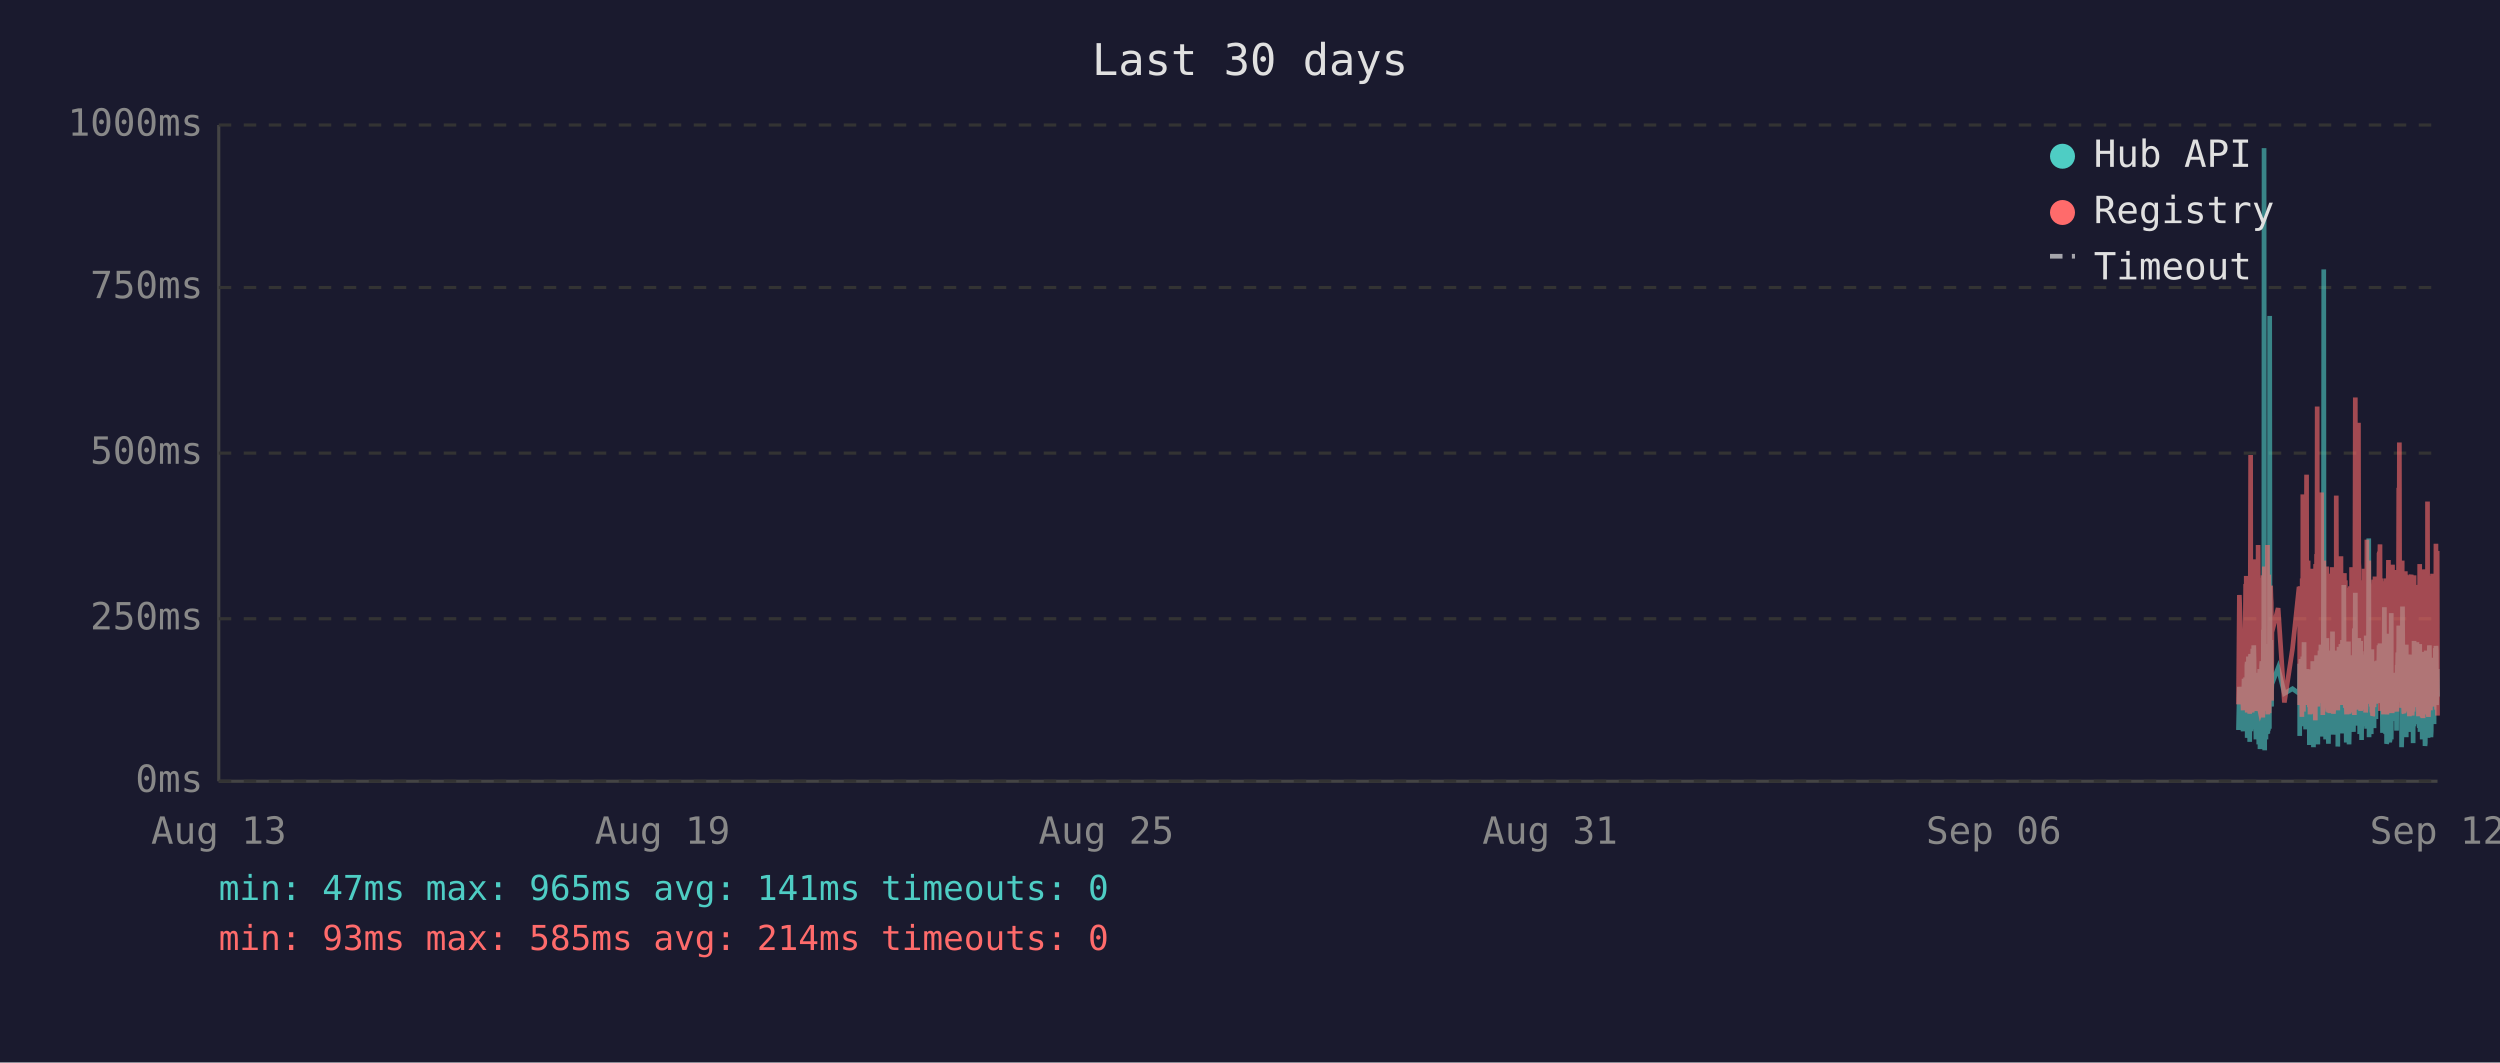
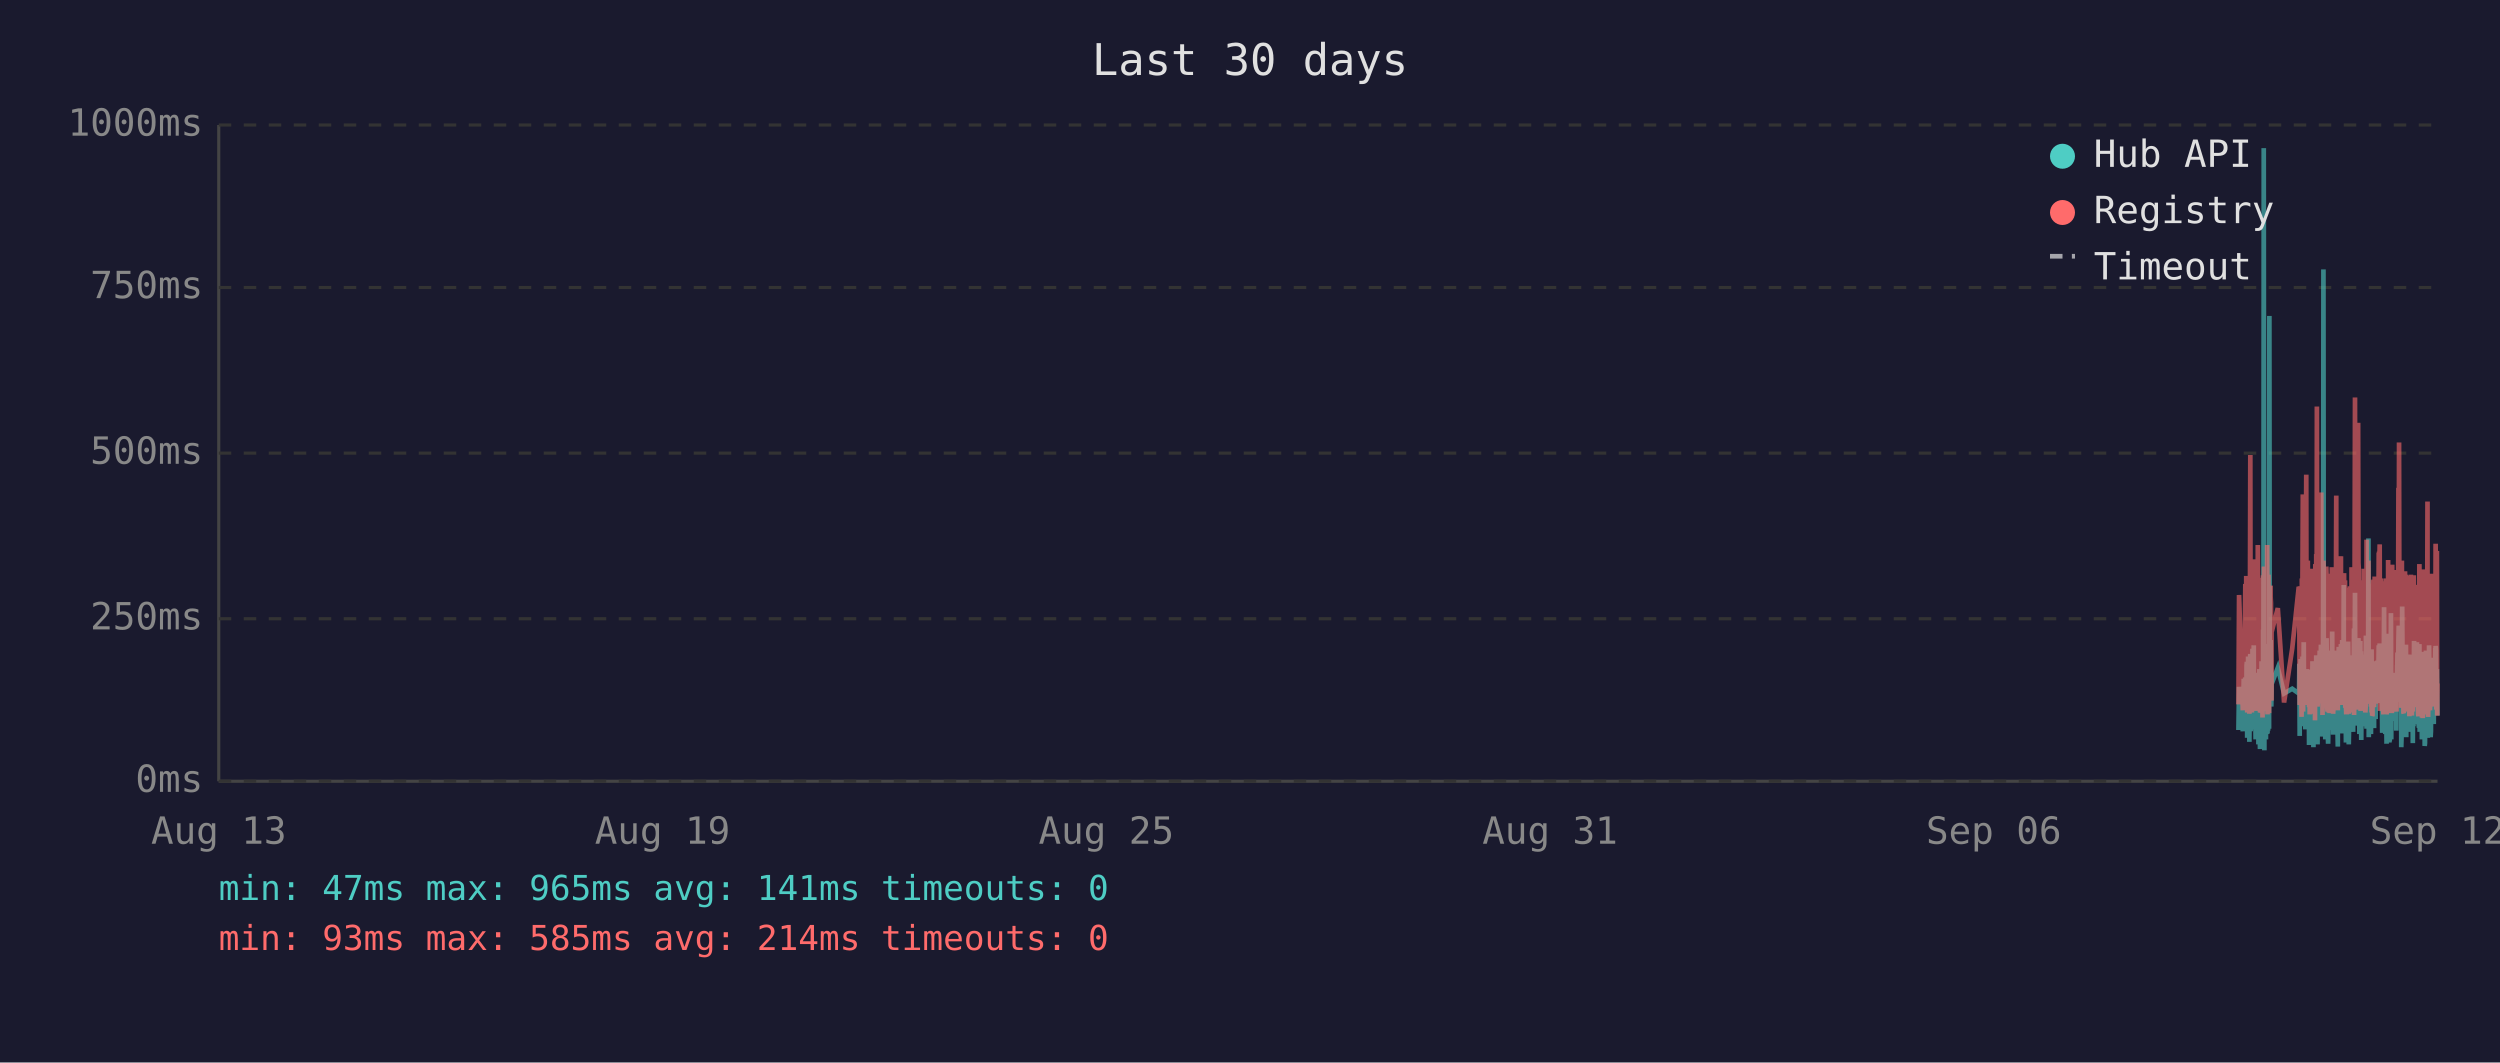
<svg xmlns="http://www.w3.org/2000/svg" viewBox="0 0 800 340" font-family="monospace" font-size="12">
  <rect width="800" height="340" fill="#1a1a2e" />
  <text x="400" y="24" fill="#e0e0e0" font-size="14" text-anchor="middle">Last 30 days</text>
  <line x1="70" y1="40" x2="70" y2="250" stroke="#444" stroke-width="1" />
  <line x1="70" y1="250" x2="780" y2="250" stroke="#444" stroke-width="1" />
  <line x1="70" y1="250" x2="780" y2="250" stroke="#333" stroke-width="1" stroke-dasharray="4" />
  <text x="65" y="250" fill="#888" text-anchor="end" dominant-baseline="middle">0ms</text>
  <line x1="70" y1="198" x2="780" y2="198" stroke="#333" stroke-width="1" stroke-dasharray="4" />
  <text x="65" y="198" fill="#888" text-anchor="end" dominant-baseline="middle">250ms</text>
  <line x1="70" y1="145" x2="780" y2="145" stroke="#333" stroke-width="1" stroke-dasharray="4" />
  <text x="65" y="145" fill="#888" text-anchor="end" dominant-baseline="middle">500ms</text>
  <line x1="70" y1="92" x2="780" y2="92" stroke="#333" stroke-width="1" stroke-dasharray="4" />
  <text x="65" y="92" fill="#888" text-anchor="end" dominant-baseline="middle">750ms</text>
  <line x1="70" y1="40" x2="780" y2="40" stroke="#333" stroke-width="1" stroke-dasharray="4" />
  <text x="65" y="40" fill="#888" text-anchor="end" dominant-baseline="middle">1000ms</text>
  <text x="70" y="270" fill="#888" text-anchor="middle">Aug 13</text>
  <text x="212" y="270" fill="#888" text-anchor="middle">Aug 19</text>
  <text x="354" y="270" fill="#888" text-anchor="middle">Aug 25</text>
  <text x="496" y="270" fill="#888" text-anchor="middle">Aug 31</text>
  <text x="638" y="270" fill="#888" text-anchor="middle">Sep 06</text>
  <text x="780" y="270" fill="#888" text-anchor="middle">Sep 12</text>
-   <polyline points="716.3,233.6 716.6,219.8 717.8,234.0 718.1,217.2 718.2,223.3 718.6,216.8 718.7,222.3 718.8,224.2 718.8,225.0 718.9,233.6 719.0,213.0 719.1,211.8 719.1,236.1 719.2,235.1 719.3,223.8 719.3,221.2 719.4,222.3 719.5,210.1 719.6,223.3 719.7,234.7 719.8,220.6 719.8,218.9 719.9,237.4 720.0,223.1 720.1,210.9 720.2,209.3 720.3,234.0 720.3,217.0 720.4,214.3 720.5,230.9 720.6,233.4 720.7,220.6 720.7,221.2 720.8,220.6 720.8,215.8 720.9,207.6 721.0,216.6 721.1,213.9 721.2,218.9 721.2,206.5 721.3,211.4 721.4,228.4 721.5,226.1 721.6,220.2 721.7,221.2 721.7,221.9 721.8,228.8 721.9,236.6 722.0,221.9 722.1,215.3 722.2,231.1 722.2,221.9 722.3,221.2 722.4,218.7 722.5,234.7 722.6,221.2 722.7,218.1 722.7,223.1 722.8,238.2 722.9,220.8 723.0,224.8 723.1,214.1 723.2,232.6 723.2,239.7 723.3,237.6 723.4,232.6 723.5,219.1 723.6,219.8 723.7,217.2 723.7,213.2 723.8,211.6 723.9,220.2 724.0,216.6 724.1,222.5 724.1,234.7 724.2,229.4 724.2,225.6 724.3,201.5 724.4,223.8 724.5,47.4 724.6,196.0 724.7,240.1 724.7,231.1 724.8,221.0 724.9,225.0 725.0,217.9 725.1,212.8 725.1,236.6 725.2,222.7 725.3,222.9 725.4,221.0 725.5,234.9 725.6,209.0 725.7,234.7 725.7,213.5 725.8,206.1 725.9,233.8 726.0,220.2 726.1,230.7 726.1,223.8 726.2,233.2 726.3,101.1 726.4,207.2 726.5,217.9 726.6,218.9 726.6,224.4 726.7,204.8 726.8,216.6 726.9,226.1 726.9,221.2 727.0,218.9 729.0,213.7 731.0,221.9 733.6,220.4 735.7,221.9 735.8,221.0 735.9,212.4 735.9,235.5 736.0,214.1 736.1,215.3 736.2,214.3 736.3,210.9 736.4,219.5 736.4,221.0 736.5,222.9 736.6,232.4 736.7,217.4 736.8,231.1 736.9,210.1 736.9,216.0 737.0,232.2 737.1,226.1 737.2,216.2 737.3,205.5 737.4,230.3 737.4,217.4 737.5,224.4 737.6,232.2 737.7,215.8 737.8,233.4 737.9,214.5 738.0,219.3 738.1,221.9 738.2,227.3 738.3,214.1 738.3,222.9 738.4,215.6 738.5,218.3 738.6,220.0 738.7,215.1 738.8,230.1 738.8,214.3 738.9,215.8 739.0,238.4 739.1,223.8 739.2,238.0 739.3,222.1 739.3,222.1 739.4,230.5 739.5,220.2 739.6,216.8 739.7,225.6 739.8,236.1 739.8,221.9 739.9,216.8 740.0,220.6 740.1,211.6 740.2,216.6 740.3,233.8 740.3,239.1 740.4,234.9 740.5,227.3 740.6,229.4 740.7,211.6 740.8,215.1 740.8,215.8 740.9,236.1 740.9,235.3 741.0,221.7 741.1,216.8 741.2,233.8 741.3,209.7 741.3,223.8 741.4,222.7 741.5,216.6 741.6,229.4 741.7,238.2 741.7,229.6 741.8,220.4 741.9,214.5 742.0,220.4 742.1,229.8 742.2,221.2 742.2,219.3 742.3,217.4 742.4,208.2 742.5,218.5 742.6,208.2 742.7,218.9 742.7,206.3 742.8,235.7 742.9,212.2 743.0,213.9 743.1,219.8 743.2,218.7 743.2,233.0 743.3,219.3 743.4,226.1 743.5,197.1 743.6,86.2 743.7,216.0 743.7,233.8 743.8,208.2 743.9,213.0 744.0,210.3 744.1,223.3 744.2,236.6 744.2,217.9 744.3,205.9 744.4,216.4 744.5,216.4 744.6,204.2 744.7,216.4 744.7,219.8 744.8,213.7 744.8,231.7 744.9,223.1 745.0,234.9 745.1,238.0 745.2,228.2 745.2,231.5 745.3,222.1 745.4,222.1 745.5,233.6 745.6,219.5 745.6,208.2 745.7,225.8 745.8,212.8 745.9,221.0 746.0,233.2 746.1,224.4 746.1,231.5 746.2,216.0 746.3,218.9 746.4,202.1 746.5,224.6 746.6,217.7 746.6,235.1 746.7,222.9 746.8,226.1 746.9,221.4 747.0,219.8 747.1,211.4 747.1,212.2 747.2,220.8 747.3,208.2 747.4,221.4 747.5,222.5 747.6,214.9 747.6,220.2 747.7,209.0 747.8,219.5 747.9,220.2 748.0,215.3 748.1,218.7 748.1,233.4 748.1,238.9 748.2,210.9 748.3,223.5 748.4,213.2 748.5,207.0 748.6,219.5 748.6,216.4 748.7,223.3 748.8,224.2 748.9,215.3 749.0,210.9 749.1,221.0 749.1,206.1 749.2,233.0 749.3,220.4 749.4,210.7 749.5,220.2 749.5,234.7 749.6,204.8 749.7,219.1 749.8,228.6 749.9,214.3 750.0,222.3 750.0,187.2 750.1,208.6 750.2,221.2 750.3,207.4 750.4,220.6 750.5,221.4 750.5,228.4 750.6,223.5 750.7,226.5 750.8,237.6 750.8,221.4 750.9,234.2 751.0,220.8 751.0,214.9 751.1,234.5 751.2,217.0 751.3,227.1 751.4,221.7 751.5,205.3 751.5,215.6 751.6,226.5 751.7,238.2 751.8,232.6 751.9,223.3 752.0,216.8 752.0,234.0 752.1,225.4 752.2,218.1 752.3,209.9 752.4,218.3 752.5,225.6 752.5,209.7 752.6,211.6 752.7,224.0 752.8,219.1 752.8,221.4 752.9,223.8 752.9,233.4 753.0,226.7 753.1,234.2 753.2,222.9 753.3,213.0 753.4,201.1 753.4,229.2 753.5,220.8 753.6,215.8 753.7,189.7 753.8,223.5 753.9,208.8 753.9,223.3 754.0,217.7 754.1,207.8 754.2,218.1 754.3,213.9 754.4,212.0 754.4,218.9 754.5,218.3 754.6,232.2 754.7,206.3 754.8,204.2 754.9,218.5 754.9,230.9 755.0,218.3 755.1,234.9 755.2,229.8 755.3,215.3 755.4,205.1 755.4,232.6 755.5,231.1 755.6,208.4 755.7,236.8 755.8,218.9 755.9,228.6 755.9,228.4 756.0,209.5 756.1,217.0 756.2,232.4 756.3,230.1 756.3,212.8 756.4,223.8 756.5,221.4 756.6,232.2 756.7,218.1 756.8,222.5 756.8,229.4 756.9,221.2 757.0,230.3 757.1,224.2 757.2,203.4 757.3,208.2 757.3,233.2 757.4,222.9 757.5,228.2 757.6,216.6 757.7,219.3 757.8,221.0 757.8,214.5 757.9,211.8 758.0,172.3 758.1,235.9 758.2,230.9 758.3,211.6 758.3,209.5 758.4,217.2 758.5,218.7 758.6,220.0 758.7,215.3 758.8,234.9 758.8,227.3 758.9,213.9 759.0,207.8 759.1,230.1 759.2,225.4 759.3,233.0 759.3,215.1 759.4,225.0 759.5,219.3 759.6,220.8 759.6,220.6 759.7,225.0 759.7,233.0 759.8,211.6 759.9,222.9 760.0,220.0 760.1,225.0 760.2,213.7 760.2,213.7 760.3,230.1 760.4,213.5 760.5,224.2 760.6,214.9 760.7,224.2 760.8,211.4 760.8,218.7 760.9,212.8 761.0,215.1 761.1,225.0 761.2,213.7 761.3,206.5 761.3,213.9 761.4,217.7 761.5,219.1 761.6,205.9 761.7,224.0 761.8,212.4 761.8,216.4 761.9,219.8 762.0,220.6 762.1,215.3 762.2,222.5 762.2,224.6 762.3,223.1 762.4,234.5 762.5,230.9 762.6,229.6 762.7,224.6 762.7,225.2 762.8,216.6 762.9,218.3 763.0,194.3 763.1,231.1 763.2,223.3 763.2,207.4 763.3,216.2 763.4,234.9 763.5,231.7 763.6,212.8 763.7,226.5 763.7,238.0 763.8,237.6 763.9,221.4 764.0,219.5 764.1,220.4 764.2,217.2 764.2,217.9 764.3,202.8 764.4,216.6 764.5,224.4 764.6,215.6 764.7,215.1 764.7,237.6 764.7,219.8 764.8,237.2 764.9,233.2 765.0,222.9 765.1,224.2 765.2,196.2 765.2,236.6 765.3,217.9 765.4,218.9 765.5,223.3 765.6,218.5 765.6,224.4 765.7,217.2 765.8,217.7 765.9,216.4 766.0,228.2 766.1,217.0 766.1,216.4 766.2,217.0 766.3,224.8 766.4,230.7 766.5,222.5 766.6,218.5 766.6,221.2 766.7,215.3 766.8,217.4 766.9,233.8 767.0,217.4 767.1,224.6 767.1,212.8 767.2,214.9 767.3,208.8 767.4,214.1 767.5,215.3 767.6,204.8 767.6,200.2 767.7,223.3 767.8,211.4 767.9,209.3 768.0,205.1 768.1,215.1 768.1,223.5 768.2,224.2 768.3,209.9 768.4,216.8 768.5,214.9 768.5,239.1 768.6,235.5 768.6,216.4 768.7,214.7 768.8,194.1 768.9,210.9 769.0,216.2 769.1,232.8 769.1,233.0 769.2,221.9 769.3,235.5 769.4,220.6 769.5,222.3 769.6,226.1 769.6,232.8 769.7,211.4 769.8,232.6 769.9,235.3 770.0,206.3 770.0,235.9 770.1,220.4 770.2,217.2 770.3,221.4 770.4,213.7 770.5,217.0 770.5,218.3 770.6,214.9 770.7,231.5 770.8,212.2 770.9,215.1 771.0,217.4 771.0,234.2 771.1,231.7 771.2,210.3 771.3,209.5 771.4,220.2 771.5,219.8 771.5,219.3 771.6,224.4 771.7,224.0 771.8,215.3 771.9,224.4 771.9,233.8 772.0,220.2 772.0,228.6 772.1,216.0 772.2,237.8 772.3,215.6 772.4,232.4 772.5,220.2 772.5,205.1 772.6,231.3 772.7,220.2 772.8,209.3 772.9,216.6 773.0,215.6 773.0,231.7 773.1,228.4 773.2,227.3 773.3,217.2 773.4,221.0 773.4,205.5 773.5,216.2 773.6,223.3 773.7,223.8 773.8,226.9 773.9,229.6 773.9,223.5 774.0,231.3 774.1,232.2 774.2,232.2 774.3,206.1 774.4,234.2 774.4,219.8 774.5,221.4 774.6,209.7 774.7,222.5 774.8,218.1 774.9,223.5 774.9,220.2 775.0,215.8 775.1,236.6 775.2,234.0 775.3,212.8 775.4,235.3 775.4,208.6 775.5,216.2 775.6,230.9 775.7,211.8 775.8,226.1 775.9,216.8 775.9,222.9 776.0,238.7 776.1,237.8 776.2,221.7 776.3,233.8 776.4,208.2 776.4,221.4 776.5,221.4 776.6,217.0 776.7,218.9 776.7,210.7 776.8,215.3 776.8,218.7 776.9,232.6 777.0,236.1 777.1,221.9 777.2,230.3 777.3,212.8 777.3,233.2 777.4,206.5 777.5,216.6 777.6,218.3 777.7,234.5 777.8,230.9 777.8,216.4 777.9,235.9 778.0,234.0 778.1,214.9 778.2,210.5 778.3,212.6 778.3,230.5 778.4,210.9 778.5,229.0 778.6,227.5 778.7,225.0 778.8,216.4 778.8,226.7 778.9,231.7 779.0,215.8 779.1,212.8 779.2,219.3 779.3,215.8 779.3,207.4 779.4,219.8 779.5,206.7 779.6,208.0 779.7,225.6 779.8,220.4 779.8,214.9 779.9,214.1 780.0,222.9" fill="none" stroke="#4ecdc4" stroke-width="1.5" opacity="0.6" />
-   <polyline points="716.3,225.4 716.6,190.4 717.8,227.3 718.1,201.7 718.2,226.5 718.6,187.6 718.7,187.6 718.8,215.8 718.8,184.3 718.9,224.6 719.0,206.3 719.1,192.5 719.1,228.0 719.2,225.8 719.3,209.0 719.3,204.0 719.4,209.0 719.5,196.2 719.6,224.4 719.7,225.8 719.8,206.1 719.8,204.2 719.9,228.4 720.0,222.3 720.1,186.0 720.2,145.6 720.3,226.3 720.3,215.1 720.4,226.3 720.5,224.2 720.6,226.5 720.7,228.0 720.7,228.0 720.8,206.5 720.8,198.1 720.9,181.3 721.0,193.1 721.1,199.4 721.2,181.1 721.2,201.1 721.3,196.7 721.4,223.5 721.5,214.9 721.6,179.0 721.7,185.3 721.7,227.5 721.8,225.8 721.9,226.7 722.0,185.7 722.1,209.5 722.2,224.4 722.2,184.9 722.3,184.5 722.4,206.3 722.5,225.0 722.6,174.4 722.7,200.7 722.7,185.3 722.8,226.5 722.9,186.4 723.0,222.7 723.1,190.8 723.2,216.6 723.2,227.5 723.3,228.0 723.4,227.7 723.5,186.6 723.6,210.5 723.7,200.2 723.7,200.4 723.8,198.1 723.9,206.1 724.0,190.4 724.1,184.9 724.1,229.6 724.2,217.7 724.2,184.1 724.3,188.3 724.4,216.6 724.5,187.8 724.6,181.3 724.7,227.5 724.7,225.6 724.8,207.4 724.9,226.5 725.0,201.3 725.1,193.9 725.1,226.9 725.2,184.1 725.3,209.0 725.4,185.5 725.5,225.8 725.6,174.4 725.7,228.6 725.7,192.7 725.8,197.5 725.9,224.0 726.0,183.9 726.1,225.0 726.1,228.2 726.2,216.0 726.3,209.9 726.4,192.2 726.5,193.3 726.6,221.7 726.6,187.4 726.7,191.0 726.8,192.9 726.9,217.2 726.9,224.2 727.0,202.3 729.0,194.6 731.0,224.8 733.6,207.6 735.7,187.8 735.8,188.7 735.9,201.7 735.9,225.6 736.0,191.0 736.1,187.6 736.2,190.8 736.3,190.6 736.4,208.8 736.4,210.5 736.5,216.0 736.6,229.4 736.7,185.1 736.8,218.7 736.9,182.8 736.9,158.2 737.0,221.7 737.1,227.7 737.2,191.8 737.3,178.8 737.4,225.4 737.4,203.0 737.5,219.5 737.6,219.3 737.7,205.3 737.8,225.6 737.9,182.0 738.0,181.3 738.1,151.9 738.2,218.5 738.3,189.1 738.3,208.0 738.4,207.4 738.5,210.1 738.6,179.4 738.7,202.1 738.8,224.2 738.8,194.3 738.9,189.9 739.0,226.3 739.1,196.4 739.2,228.6 739.3,206.5 739.3,217.4 739.4,224.4 739.5,182.0 739.6,191.4 739.7,228.4 739.8,225.4 739.8,225.2 739.9,187.6 740.0,184.7 740.1,196.7 740.2,204.0 740.3,223.8 740.3,224.4 740.4,226.9 740.5,215.6 740.6,216.8 740.7,210.1 740.8,208.2 740.8,205.9 740.9,230.5 740.9,228.4 741.0,180.5 741.1,186.4 741.2,223.8 741.3,177.3 741.3,184.7 741.4,225.8 741.5,130.1 741.6,217.2 741.7,226.1 741.7,224.8 741.8,181.8 741.9,190.8 742.0,201.7 742.1,225.0 742.2,221.0 742.2,183.4 742.3,192.7 742.4,199.2 742.5,184.9 742.6,182.2 742.7,183.9 742.7,178.4 742.8,224.2 742.9,157.6 743.0,197.7 743.1,208.6 743.2,184.5 743.2,214.1 743.3,228.8 743.4,206.5 743.5,194.6 743.6,179.4 743.7,186.6 743.7,221.9 743.8,214.1 743.9,203.6 744.0,197.3 744.1,208.8 744.2,225.2 744.2,190.6 744.3,194.6 744.4,189.5 744.5,181.3 744.6,184.5 744.7,191.4 744.7,188.1 744.8,192.7 744.8,226.1 744.9,227.7 745.0,225.0 745.1,223.5 745.2,215.3 745.2,228.0 745.3,215.1 745.4,184.5 745.5,215.3 745.6,228.2 745.6,197.3 745.7,184.3 745.8,224.4 745.9,183.6 746.0,225.6 746.1,185.3 746.1,224.8 746.2,226.3 746.3,181.5 746.4,190.8 746.5,213.5 746.6,189.7 746.6,225.0 746.7,228.4 746.8,226.3 746.9,217.7 747.0,203.4 747.1,199.6 747.1,194.8 747.2,185.3 747.3,199.4 747.4,188.9 747.5,215.1 747.6,190.6 747.6,158.6 747.7,192.7 747.8,187.8 747.9,207.8 748.0,195.0 748.1,184.1 748.1,216.0 748.1,227.3 748.2,183.6 748.3,223.8 748.4,194.3 748.5,182.8 748.6,185.1 748.6,202.3 748.7,204.4 748.8,220.6 748.9,189.3 749.0,207.8 749.1,181.3 749.1,178.0 749.2,223.3 749.3,183.4 749.4,191.6 749.5,204.0 749.5,225.6 749.6,195.8 749.7,210.1 749.8,222.9 749.9,189.1 750.0,207.0 750.0,191.2 750.1,197.5 750.2,183.4 750.3,197.9 750.4,193.5 750.5,185.7 750.5,226.5 750.6,225.4 750.7,210.9 750.8,226.7 750.8,225.2 750.9,228.6 751.0,210.1 751.0,193.1 751.1,228.6 751.2,214.7 751.3,214.9 751.4,214.5 751.5,188.1 751.5,191.4 751.6,226.3 751.7,228.4 751.8,223.8 751.9,211.4 752.0,216.8 752.0,226.5 752.1,187.6 752.2,203.4 752.3,226.5 752.4,191.2 752.5,217.0 752.5,181.5 752.6,196.2 752.7,228.0 752.8,191.8 752.8,225.8 752.9,225.8 752.9,227.5 753.0,218.3 753.1,227.7 753.2,183.9 753.3,190.6 753.4,228.8 753.4,222.9 753.5,223.8 753.6,170.4 753.7,127.2 753.8,196.0 753.9,199.6 753.9,227.1 754.0,188.9 754.1,191.6 754.2,209.0 754.3,192.5 754.4,188.5 754.4,182.2 754.5,209.0 754.6,225.6 754.7,135.3 754.8,180.1 754.9,182.0 754.9,225.2 755.0,185.7 755.1,223.8 755.2,225.8 755.3,189.1 755.4,207.0 755.4,227.5 755.5,216.0 755.6,197.1 755.7,222.5 755.8,214.5 755.9,217.2 755.9,223.8 756.0,189.5 756.1,186.8 756.2,223.5 756.3,223.3 756.3,189.9 756.4,226.5 756.5,182.0 756.6,224.2 756.7,205.3 756.8,227.1 756.8,224.0 756.9,185.1 757.0,228.0 757.1,226.5 757.2,184.5 757.3,207.2 757.3,218.3 757.4,172.7 757.5,224.4 757.6,195.0 757.7,189.7 757.8,181.3 757.8,185.1 757.9,197.5 758.0,179.4 758.1,224.0 758.2,225.2 758.3,192.2 758.3,205.9 758.4,207.4 758.5,210.5 758.6,224.4 758.7,191.4 758.8,226.1 758.8,218.3 758.9,189.3 759.0,228.0 759.1,209.0 759.2,229.0 759.3,228.8 759.3,192.9 759.4,187.0 759.5,187.6 759.6,185.5 759.6,208.0 759.7,224.6 759.7,226.3 759.8,200.4 759.9,216.4 760.0,184.5 760.1,207.2 760.2,190.8 760.2,191.8 760.3,225.2 760.4,190.8 760.5,208.2 760.6,191.2 760.7,188.1 760.8,194.1 760.8,187.0 760.9,193.1 761.0,189.7 761.1,224.2 761.2,193.3 761.3,176.9 761.3,188.9 761.4,176.5 761.5,180.7 761.6,174.2 761.7,227.5 761.8,185.7 761.8,191.0 761.9,207.2 762.0,185.1 762.1,192.0 762.2,216.6 762.2,226.3 762.3,208.0 762.4,226.5 762.5,227.3 762.6,218.9 762.7,227.1 762.7,228.6 762.8,191.6 762.9,227.1 763.0,198.6 763.1,227.3 763.2,218.9 763.2,186.0 763.3,191.0 763.4,224.6 763.5,228.6 763.6,185.1 763.7,217.4 763.7,223.8 763.8,228.6 763.9,227.3 764.0,206.1 764.1,206.1 764.2,193.9 764.2,188.9 764.3,179.2 764.4,200.0 764.5,226.7 764.6,193.9 764.7,192.0 764.7,227.3 764.7,204.8 764.8,227.5 764.9,226.5 765.0,225.4 765.1,226.7 765.2,193.3 765.2,228.2 765.3,193.1 765.4,209.0 765.5,228.2 765.6,180.7 765.6,210.9 765.7,197.7 765.8,192.9 765.9,193.5 766.0,215.8 766.1,199.8 766.1,207.2 766.2,224.4 766.3,224.6 766.4,214.7 766.5,186.2 766.6,225.2 766.6,182.4 766.7,190.6 766.8,197.5 766.9,226.5 767.0,227.7 767.1,212.0 767.1,191.8 767.2,189.3 767.3,194.3 767.4,191.4 767.5,191.4 767.6,156.1 767.6,209.9 767.7,184.3 767.8,141.6 767.9,198.8 768.0,200.7 768.1,195.8 768.1,223.8 768.2,185.7 768.3,197.7 768.4,191.0 768.5,193.5 768.5,226.5 768.6,223.1 768.6,191.6 768.7,179.4 768.8,225.2 768.9,185.5 769.0,194.6 769.1,209.9 769.1,224.2 769.2,228.0 769.3,228.2 769.4,222.5 769.5,187.4 769.6,200.2 769.6,225.6 769.7,182.8 769.8,227.7 769.9,224.0 770.0,183.9 770.0,219.5 770.1,184.3 770.2,189.3 770.3,194.8 770.4,189.3 770.5,189.7 770.5,203.8 770.6,209.3 770.7,212.6 770.8,185.7 770.9,206.5 771.0,207.4 771.0,229.2 771.1,222.7 771.2,194.6 771.3,196.9 771.4,204.0 771.5,219.3 771.5,184.5 771.6,183.9 771.7,208.4 771.8,209.5 771.9,215.1 771.9,229.0 772.0,204.2 772.0,216.2 772.1,208.2 772.2,227.7 772.3,192.9 772.4,226.3 772.5,184.1 772.5,194.3 772.6,226.3 772.7,207.8 772.8,197.3 772.9,189.1 773.0,204.4 773.0,224.4 773.1,217.4 773.2,225.8 773.3,188.5 773.4,187.2 773.4,190.8 773.5,192.7 773.6,222.3 773.7,206.3 773.8,214.9 773.9,228.4 773.9,229.2 774.0,223.8 774.1,217.2 774.2,229.0 774.3,180.5 774.4,225.6 774.4,187.0 774.5,211.4 774.6,199.4 774.7,187.0 774.8,201.3 774.9,185.5 774.9,207.0 775.0,196.9 775.1,229.6 775.2,214.5 775.3,210.3 775.4,229.8 775.4,182.2 775.5,194.1 775.6,214.5 775.7,185.5 775.8,216.2 775.9,189.3 775.9,186.2 776.0,227.3 776.1,219.3 776.2,225.0 776.3,226.5 776.4,200.9 776.4,228.6 776.5,182.8 776.6,207.8 776.7,188.5 776.7,192.9 776.8,197.1 776.8,160.5 776.9,224.6 777.0,226.5 777.1,229.4 777.2,222.3 777.3,193.9 777.3,226.3 777.4,197.9 777.5,208.4 777.6,184.3 777.7,227.3 777.8,223.5 777.8,204.6 777.9,226.1 778.0,216.0 778.1,199.2 778.2,185.1 778.3,192.7 778.3,222.9 778.4,183.6 778.5,225.0 778.6,218.5 778.7,187.8 778.8,185.3 778.8,226.1 778.9,212.8 779.0,193.5 779.1,200.7 779.2,210.9 779.3,211.8 779.3,197.1 779.4,217.7 779.5,174.0 779.6,200.7 779.7,227.1 779.8,183.0 779.8,205.7 779.9,176.3 780.0,229.0" fill="none" stroke="#ff6b6b" stroke-width="1.5" opacity="0.6" />
+   <polyline points="716.3,233.6 716.5,219.8 717.7,234.0 718.0,217.2 718.1,223.3 718.5,216.8 718.6,222.3 718.7,224.2 718.8,225.0 718.8,233.6 718.9,213.0 719.0,211.8 719.1,236.1 719.1,235.1 719.2,223.8 719.3,221.2 719.3,222.3 719.4,210.1 719.5,223.3 719.6,234.7 719.7,220.6 719.8,218.9 719.8,237.4 719.9,223.1 720.0,210.9 720.1,209.3 720.2,234.0 720.3,217.0 720.3,214.3 720.4,230.9 720.5,233.4 720.6,220.6 720.6,221.2 720.7,220.6 720.8,215.8 720.8,207.6 720.9,216.6 721.0,213.9 721.1,218.9 721.2,206.5 721.2,211.4 721.3,228.4 721.4,226.1 721.5,220.2 721.6,221.2 721.7,221.9 721.7,228.8 721.8,236.6 721.9,221.9 722.0,215.3 722.1,231.1 722.2,221.9 722.2,221.2 722.3,218.7 722.4,234.7 722.5,221.2 722.6,218.1 722.7,223.1 722.7,238.2 722.8,220.8 722.9,224.8 723.0,214.1 723.1,232.6 723.2,239.7 723.2,237.6 723.3,232.6 723.4,219.1 723.5,219.8 723.6,217.2 723.7,213.2 723.7,211.6 723.8,220.2 723.9,216.6 724.0,222.5 724.0,234.7 724.1,229.4 724.2,225.6 724.2,201.5 724.3,223.8 724.4,47.4 724.5,196.0 724.6,240.1 724.6,231.1 724.7,221.0 724.8,225.0 724.9,217.9 725.0,212.8 725.1,236.6 725.1,222.7 725.2,222.9 725.3,221.0 725.4,234.9 725.5,209.0 725.6,234.7 725.7,213.5 725.7,206.1 725.8,233.8 725.9,220.2 726.0,230.7 726.1,223.8 726.1,233.2 726.2,101.1 726.3,207.2 726.4,217.9 726.5,218.9 726.6,224.4 726.6,204.8 726.7,216.6 726.8,226.1 726.9,221.2 726.9,218.9 728.9,213.7 730.9,221.9 733.5,220.4 735.6,221.9 735.7,221.0 735.8,212.4 735.9,235.5 735.9,214.1 736.0,215.3 736.1,214.3 736.2,210.9 736.3,219.5 736.4,221.0 736.4,222.9 736.5,232.4 736.6,217.4 736.7,231.1 736.8,210.1 736.9,216.0 736.9,232.2 737.0,226.1 737.1,216.2 737.2,205.5 737.3,230.3 737.4,217.4 737.4,224.4 737.5,232.2 737.6,215.8 737.7,233.4 737.8,214.5 737.9,219.3 738.0,221.9 738.1,227.3 738.2,214.1 738.3,222.9 738.3,215.6 738.4,218.3 738.5,220.0 738.6,215.1 738.7,230.1 738.8,214.3 738.8,215.8 738.9,238.4 739.0,223.8 739.1,238.0 739.2,222.1 739.3,222.1 739.3,230.5 739.4,220.2 739.5,216.8 739.6,225.6 739.7,236.1 739.8,221.9 739.8,216.8 739.9,220.6 740.0,211.6 740.1,216.6 740.2,233.8 740.3,239.1 740.3,234.9 740.4,227.3 740.5,229.4 740.6,211.6 740.7,215.1 740.8,215.8 740.8,236.1 740.8,235.3 740.9,221.7 741.0,216.8 741.1,233.8 741.2,209.7 741.3,223.8 741.3,222.7 741.4,216.6 741.5,229.4 741.6,238.2 741.7,229.6 741.7,220.4 741.8,214.5 741.9,220.4 742.0,229.8 742.1,221.2 742.2,219.3 742.2,217.4 742.3,208.2 742.4,218.5 742.5,208.2 742.6,218.9 742.7,206.3 742.7,235.7 742.8,212.2 742.9,213.9 743.0,219.8 743.1,218.7 743.2,233.0 743.2,219.3 743.3,226.1 743.4,197.1 743.5,86.2 743.6,216.0 743.7,233.8 743.7,208.2 743.8,213.0 743.9,210.3 744.0,223.3 744.1,236.6 744.2,217.9 744.2,205.9 744.3,216.4 744.4,216.4 744.5,204.2 744.6,216.4 744.7,219.8 744.7,213.7 744.7,231.7 744.8,223.1 744.9,234.9 745.0,238.0 745.1,228.2 745.2,231.5 745.2,222.1 745.3,222.1 745.4,233.6 745.5,219.5 745.6,208.2 745.6,225.8 745.7,212.8 745.8,221.0 745.9,233.2 746.0,224.4 746.1,231.5 746.1,216.0 746.2,218.9 746.3,202.1 746.4,224.6 746.5,217.7 746.6,235.1 746.6,222.9 746.7,226.1 746.8,221.4 746.9,219.8 747.0,211.4 747.1,212.2 747.1,220.8 747.2,208.2 747.3,221.4 747.4,222.5 747.5,214.9 747.6,220.2 747.6,209.0 747.7,219.5 747.8,220.2 747.9,215.3 748.0,218.7 748.0,233.4 748.1,238.9 748.1,210.9 748.2,223.5 748.3,213.2 748.4,207.0 748.5,219.5 748.6,216.4 748.6,223.3 748.7,224.2 748.8,215.3 748.9,210.9 749.0,221.0 749.1,206.1 749.1,233.0 749.2,220.4 749.3,210.7 749.4,220.2 749.5,234.7 749.5,204.8 749.6,219.1 749.7,228.6 749.8,214.3 749.9,222.3 750.0,187.2 750.0,208.6 750.1,221.2 750.2,207.4 750.3,220.6 750.4,221.4 750.5,228.4 750.5,223.5 750.6,226.5 750.7,237.6 750.7,221.4 750.8,234.2 750.9,220.8 751.0,214.9 751.0,234.5 751.1,217.0 751.2,227.1 751.3,221.7 751.4,205.3 751.5,215.6 751.5,226.5 751.6,238.2 751.7,232.6 751.8,223.3 751.9,216.8 752.0,234.0 752.0,225.4 752.1,218.1 752.2,209.9 752.3,218.3 752.4,225.6 752.5,209.7 752.5,211.6 752.6,224.0 752.7,219.1 752.7,221.4 752.8,223.8 752.9,233.4 752.9,226.7 753.0,234.2 753.1,222.9 753.2,213.0 753.3,201.1 753.4,229.2 753.4,220.8 753.5,215.8 753.6,189.7 753.7,223.5 753.8,208.8 753.9,223.3 753.9,217.7 754.0,207.8 754.1,218.1 754.2,213.9 754.3,212.0 754.4,218.9 754.4,218.3 754.5,232.2 754.6,206.3 754.7,204.2 754.8,218.5 754.9,230.9 754.9,218.3 755.0,234.9 755.1,229.8 755.2,215.3 755.3,205.1 755.4,232.6 755.4,231.1 755.5,208.4 755.6,236.8 755.7,218.9 755.8,228.6 755.9,228.4 755.9,209.5 756.0,217.0 756.1,232.4 756.2,230.1 756.3,212.8 756.3,223.8 756.4,221.4 756.5,232.2 756.6,218.1 756.7,222.5 756.8,229.4 756.8,221.2 756.9,230.3 757.0,224.2 757.1,203.4 757.2,208.2 757.3,233.2 757.3,222.9 757.4,228.2 757.5,216.6 757.6,219.3 757.7,221.0 757.8,214.5 757.8,211.8 757.9,172.3 758.0,235.9 758.1,230.9 758.2,211.6 758.3,209.5 758.3,217.2 758.4,218.7 758.5,220.0 758.6,215.3 758.7,234.9 758.8,227.3 758.8,213.9 758.9,207.8 759.0,230.1 759.1,225.4 759.2,233.0 759.3,215.1 759.3,225.0 759.4,219.3 759.5,220.8 759.5,220.6 759.6,225.0 759.7,233.0 759.7,211.6 759.8,222.9 759.9,220.0 760.0,225.0 760.1,213.7 760.2,213.7 760.2,230.1 760.3,213.5 760.4,224.2 760.5,214.9 760.6,224.2 760.7,211.4 760.8,218.7 760.8,212.8 760.9,215.1 761.0,225.0 761.1,213.7 761.2,206.5 761.3,213.9 761.3,217.7 761.4,219.1 761.5,205.9 761.6,224.0 761.7,212.4 761.8,216.4 761.8,219.8 761.9,220.6 762.0,215.3 762.1,222.5 762.2,224.6 762.2,223.1 762.3,234.5 762.4,230.9 762.5,229.6 762.6,224.6 762.7,225.2 762.7,216.6 762.8,218.3 762.9,194.3 763.0,231.1 763.1,223.3 763.2,207.4 763.2,216.2 763.3,234.9 763.4,231.7 763.5,212.8 763.6,226.5 763.7,238.0 763.7,237.6 763.8,221.4 763.9,219.5 764.0,220.4 764.1,217.2 764.2,217.9 764.2,202.8 764.3,216.6 764.4,224.4 764.5,215.6 764.6,215.1 764.6,237.6 764.7,219.8 764.7,237.2 764.8,233.2 764.9,222.9 765.0,224.2 765.1,196.2 765.2,236.6 765.2,217.9 765.3,218.9 765.4,223.3 765.5,218.5 765.6,224.4 765.7,217.2 765.7,217.7 765.8,216.4 765.9,228.2 766.0,217.0 766.1,216.4 766.1,217.0 766.2,224.8 766.3,230.7 766.4,222.5 766.5,218.5 766.6,221.2 766.6,215.3 766.7,217.4 766.8,233.8 766.9,217.4 767.0,224.6 767.1,212.8 767.1,214.9 767.2,208.8 767.3,214.1 767.4,215.3 767.5,204.8 767.6,200.2 767.6,223.3 767.7,211.4 767.8,209.3 767.9,205.1 768.0,215.1 768.1,223.5 768.1,224.2 768.2,209.9 768.3,216.8 768.4,214.9 768.4,239.1 768.5,235.5 768.6,216.4 768.6,214.7 768.7,194.1 768.8,210.9 768.9,216.2 769.0,232.8 769.1,233.0 769.1,221.9 769.2,235.5 769.3,220.6 769.4,222.3 769.5,226.1 769.5,232.8 769.6,211.4 769.7,232.6 769.8,235.3 769.9,206.3 770.0,235.9 770.0,220.4 770.1,217.2 770.2,221.4 770.3,213.7 770.4,217.0 770.5,218.3 770.5,214.9 770.6,231.5 770.7,212.2 770.8,215.1 770.9,217.4 771.0,234.2 771.0,231.7 771.1,210.3 771.2,209.5 771.3,220.2 771.4,219.8 771.5,219.3 771.5,224.4 771.6,224.0 771.7,215.3 771.8,224.4 771.8,233.8 771.9,220.2 772.0,228.6 772.0,216.0 772.1,237.8 772.2,215.6 772.3,232.4 772.4,220.2 772.5,205.1 772.5,231.3 772.6,220.2 772.7,209.3 772.8,216.6 772.9,215.6 773.0,231.7 773.0,228.4 773.1,227.3 773.2,217.2 773.3,221.0 773.4,205.5 773.4,216.2 773.5,223.3 773.6,223.8 773.7,226.9 773.8,229.6 773.9,223.5 773.9,231.3 774.0,232.2 774.1,232.2 774.2,206.1 774.3,234.2 774.4,219.8 774.4,221.4 774.5,209.7 774.6,222.5 774.7,218.1 774.8,223.5 774.9,220.2 774.9,215.8 775.0,236.6 775.1,234.0 775.2,212.8 775.3,235.3 775.4,208.6 775.4,216.2 775.5,230.9 775.6,211.8 775.7,226.1 775.8,216.8 775.9,222.9 775.9,238.7 776.0,237.8 776.1,221.7 776.2,233.8 776.3,208.2 776.4,221.4 776.4,221.4 776.5,217.0 776.6,218.9 776.6,210.7 776.7,215.3 776.8,218.7 776.8,232.6 776.9,236.1 777.0,221.9 777.1,230.3 777.2,212.8 777.3,233.2 777.3,206.5 777.4,216.6 777.5,218.3 777.6,234.5 777.7,230.9 777.8,216.4 777.8,235.9 777.9,234.0 778.0,214.9 778.1,210.5 778.2,212.6 778.3,230.5 778.3,210.9 778.4,229.0 778.5,227.5 778.6,225.0 778.7,216.4 778.8,226.7 778.8,231.7 778.9,215.8 779.0,212.8 779.1,219.3 779.2,215.8 779.3,207.4 779.3,219.8 779.4,206.7 779.5,208.0 779.6,225.6 779.7,220.4 779.8,214.9 779.8,214.1 779.9,222.9 780.0,229.0" fill="none" stroke="#4ecdc4" stroke-width="1.5" opacity="0.6" />
+   <polyline points="716.3,225.4 716.5,190.4 717.7,227.3 718.0,201.7 718.1,226.5 718.5,187.6 718.6,187.6 718.7,215.8 718.8,184.3 718.8,224.6 718.9,206.3 719.0,192.5 719.1,228.0 719.1,225.8 719.2,209.0 719.3,204.0 719.3,209.0 719.4,196.2 719.5,224.4 719.6,225.8 719.7,206.1 719.8,204.2 719.8,228.4 719.9,222.3 720.0,186.0 720.1,145.6 720.2,226.3 720.3,215.1 720.3,226.3 720.4,224.2 720.5,226.5 720.6,228.0 720.6,228.0 720.7,206.5 720.8,198.1 720.8,181.3 720.9,193.1 721.0,199.4 721.1,181.1 721.2,201.1 721.2,196.7 721.3,223.5 721.4,214.9 721.5,179.0 721.6,185.3 721.7,227.5 721.7,225.8 721.8,226.7 721.9,185.7 722.0,209.5 722.1,224.4 722.2,184.9 722.2,184.5 722.3,206.3 722.4,225.0 722.5,174.4 722.6,200.7 722.7,185.3 722.7,226.5 722.8,186.4 722.9,222.7 723.0,190.8 723.1,216.6 723.2,227.5 723.2,228.0 723.3,227.7 723.4,186.6 723.5,210.5 723.6,200.2 723.7,200.4 723.7,198.1 723.8,206.1 723.9,190.4 724.0,184.9 724.0,229.6 724.1,217.7 724.2,184.1 724.2,188.3 724.3,216.6 724.4,187.8 724.5,181.3 724.6,227.5 724.6,225.6 724.7,207.4 724.8,226.5 724.9,201.3 725.0,193.9 725.1,226.9 725.1,184.1 725.2,209.0 725.3,185.5 725.4,225.8 725.5,174.4 725.6,228.6 725.7,192.7 725.7,197.5 725.8,224.0 725.9,183.9 726.0,225.0 726.1,228.2 726.1,216.0 726.2,209.9 726.3,192.2 726.4,193.3 726.5,221.7 726.6,187.4 726.6,191.0 726.7,192.9 726.8,217.2 726.9,224.2 726.9,202.3 728.9,194.6 730.9,224.8 733.5,207.6 735.6,187.8 735.7,188.7 735.8,201.7 735.9,225.6 735.9,191.0 736.0,187.6 736.1,190.8 736.2,190.6 736.3,208.8 736.4,210.5 736.4,216.0 736.5,229.4 736.6,185.1 736.7,218.7 736.8,182.8 736.9,158.2 736.9,221.7 737.0,227.7 737.1,191.8 737.2,178.8 737.3,225.4 737.4,203.0 737.4,219.5 737.5,219.3 737.6,205.3 737.7,225.6 737.8,182.0 737.9,181.3 738.0,151.9 738.1,218.5 738.2,189.1 738.3,208.0 738.3,207.4 738.4,210.1 738.5,179.4 738.6,202.1 738.7,224.2 738.8,194.3 738.8,189.9 738.9,226.3 739.0,196.4 739.1,228.6 739.2,206.5 739.3,217.4 739.3,224.4 739.4,182.0 739.5,191.4 739.6,228.4 739.7,225.4 739.8,225.2 739.8,187.6 739.9,184.7 740.0,196.7 740.1,204.0 740.2,223.8 740.3,224.4 740.3,226.9 740.4,215.6 740.5,216.8 740.6,210.1 740.7,208.2 740.8,205.9 740.8,230.5 740.8,228.4 740.9,180.5 741.0,186.4 741.1,223.8 741.2,177.3 741.3,184.7 741.3,225.8 741.4,130.1 741.5,217.2 741.6,226.1 741.7,224.8 741.7,181.8 741.8,190.8 741.9,201.7 742.0,225.0 742.1,221.0 742.2,183.4 742.2,192.7 742.3,199.2 742.4,184.9 742.5,182.2 742.6,183.9 742.7,178.4 742.7,224.2 742.8,157.6 742.9,197.7 743.0,208.6 743.1,184.5 743.2,214.1 743.2,228.8 743.3,206.5 743.4,194.6 743.5,179.4 743.6,186.6 743.7,221.9 743.7,214.1 743.8,203.6 743.9,197.3 744.0,208.8 744.1,225.2 744.2,190.6 744.2,194.6 744.3,189.5 744.4,181.3 744.5,184.5 744.6,191.4 744.7,188.1 744.7,192.7 744.7,226.1 744.8,227.7 744.9,225.0 745.0,223.5 745.1,215.3 745.2,228.0 745.2,215.1 745.3,184.5 745.4,215.3 745.5,228.2 745.6,197.3 745.6,184.3 745.7,224.4 745.8,183.6 745.9,225.6 746.0,185.3 746.1,224.8 746.1,226.3 746.2,181.5 746.3,190.8 746.4,213.5 746.5,189.7 746.6,225.0 746.6,228.4 746.7,226.3 746.8,217.7 746.9,203.4 747.0,199.6 747.1,194.8 747.1,185.3 747.2,199.4 747.3,188.9 747.4,215.1 747.5,190.6 747.6,158.6 747.6,192.7 747.7,187.8 747.8,207.8 747.9,195.0 748.0,184.1 748.0,216.0 748.1,227.3 748.1,183.6 748.2,223.8 748.3,194.3 748.4,182.8 748.5,185.1 748.6,202.3 748.6,204.4 748.7,220.6 748.8,189.3 748.9,207.8 749.0,181.3 749.1,178.0 749.1,223.3 749.2,183.4 749.3,191.6 749.4,204.0 749.5,225.6 749.5,195.8 749.6,210.1 749.7,222.9 749.8,189.1 749.9,207.0 750.0,191.2 750.0,197.5 750.1,183.4 750.2,197.9 750.3,193.5 750.4,185.7 750.5,226.5 750.5,225.4 750.6,210.9 750.7,226.7 750.7,225.2 750.8,228.6 750.9,210.1 751.0,193.1 751.0,228.6 751.1,214.7 751.2,214.9 751.3,214.5 751.4,188.1 751.5,191.4 751.5,226.3 751.6,228.4 751.7,223.8 751.8,211.4 751.9,216.8 752.0,226.5 752.0,187.6 752.1,203.4 752.2,226.5 752.3,191.2 752.4,217.0 752.5,181.5 752.5,196.2 752.6,228.0 752.7,191.8 752.7,225.8 752.8,225.8 752.9,227.5 752.9,218.3 753.0,227.7 753.1,183.9 753.2,190.6 753.3,228.8 753.4,222.9 753.4,223.8 753.5,170.4 753.6,127.2 753.7,196.0 753.8,199.6 753.9,227.1 753.9,188.9 754.0,191.6 754.1,209.0 754.2,192.5 754.3,188.5 754.4,182.2 754.4,209.0 754.5,225.6 754.6,135.3 754.7,180.1 754.8,182.0 754.9,225.2 754.9,185.7 755.0,223.8 755.1,225.8 755.2,189.1 755.3,207.0 755.4,227.5 755.4,216.0 755.5,197.1 755.6,222.5 755.7,214.5 755.8,217.2 755.9,223.8 755.9,189.5 756.0,186.8 756.1,223.5 756.2,223.3 756.3,189.9 756.3,226.5 756.4,182.0 756.5,224.2 756.6,205.3 756.7,227.1 756.8,224.0 756.8,185.1 756.9,228.0 757.0,226.5 757.1,184.5 757.2,207.2 757.3,218.3 757.3,172.7 757.4,224.4 757.5,195.0 757.6,189.7 757.7,181.3 757.8,185.1 757.8,197.5 757.9,179.4 758.0,224.0 758.1,225.2 758.2,192.2 758.3,205.9 758.3,207.4 758.4,210.5 758.5,224.4 758.6,191.4 758.7,226.1 758.8,218.3 758.8,189.3 758.9,228.0 759.0,209.0 759.1,229.0 759.2,228.8 759.3,192.9 759.3,187.0 759.4,187.6 759.5,185.5 759.5,208.0 759.6,224.6 759.7,226.3 759.7,200.4 759.8,216.4 759.9,184.5 760.0,207.2 760.1,190.8 760.2,191.8 760.2,225.2 760.3,190.8 760.4,208.2 760.5,191.2 760.6,188.1 760.7,194.1 760.8,187.0 760.8,193.1 760.9,189.7 761.0,224.2 761.1,193.3 761.2,176.9 761.3,188.9 761.3,176.5 761.4,180.7 761.5,174.2 761.6,227.5 761.7,185.7 761.8,191.0 761.8,207.2 761.9,185.1 762.0,192.0 762.1,216.6 762.2,226.3 762.2,208.0 762.3,226.5 762.4,227.3 762.5,218.9 762.6,227.1 762.7,228.6 762.7,191.6 762.8,227.1 762.9,198.6 763.0,227.3 763.1,218.9 763.2,186.0 763.2,191.0 763.3,224.6 763.4,228.6 763.5,185.1 763.6,217.4 763.7,223.8 763.7,228.6 763.8,227.3 763.9,206.1 764.0,206.1 764.1,193.9 764.2,188.9 764.2,179.2 764.3,200.0 764.4,226.7 764.5,193.9 764.6,192.0 764.6,227.3 764.7,204.8 764.7,227.5 764.8,226.5 764.9,225.4 765.0,226.7 765.1,193.3 765.2,228.2 765.2,193.1 765.3,209.0 765.4,228.2 765.5,180.7 765.6,210.9 765.7,197.7 765.7,192.9 765.8,193.5 765.9,215.8 766.0,199.8 766.1,207.2 766.1,224.4 766.2,224.6 766.3,214.7 766.4,186.2 766.5,225.2 766.6,182.4 766.6,190.6 766.7,197.5 766.8,226.5 766.9,227.7 767.0,212.0 767.1,191.8 767.1,189.3 767.2,194.3 767.3,191.4 767.4,191.4 767.5,156.1 767.6,209.9 767.6,184.3 767.7,141.6 767.8,198.8 767.9,200.7 768.0,195.8 768.1,223.8 768.1,185.7 768.2,197.7 768.3,191.0 768.4,193.5 768.4,226.5 768.5,223.1 768.6,191.6 768.6,179.4 768.7,225.2 768.8,185.5 768.9,194.6 769.0,209.9 769.1,224.2 769.1,228.0 769.2,228.2 769.3,222.5 769.4,187.4 769.5,200.2 769.5,225.6 769.6,182.8 769.7,227.7 769.8,224.0 769.9,183.9 770.0,219.5 770.0,184.3 770.1,189.3 770.2,194.8 770.3,189.3 770.4,189.7 770.5,203.8 770.5,209.3 770.6,212.6 770.7,185.7 770.8,206.5 770.9,207.4 771.0,229.2 771.0,222.7 771.1,194.6 771.2,196.9 771.3,204.0 771.4,219.3 771.5,184.5 771.5,183.9 771.6,208.4 771.7,209.5 771.8,215.1 771.8,229.0 771.9,204.2 772.0,216.2 772.0,208.2 772.1,227.7 772.2,192.9 772.3,226.3 772.4,184.1 772.5,194.3 772.5,226.3 772.6,207.8 772.7,197.3 772.8,189.1 772.9,204.4 773.0,224.4 773.0,217.4 773.1,225.8 773.2,188.5 773.3,187.2 773.4,190.8 773.4,192.7 773.5,222.3 773.6,206.3 773.7,214.9 773.8,228.4 773.9,229.2 773.9,223.8 774.0,217.2 774.1,229.0 774.2,180.5 774.3,225.6 774.4,187.0 774.4,211.4 774.5,199.4 774.6,187.0 774.7,201.3 774.8,185.5 774.9,207.0 774.9,196.9 775.0,229.6 775.1,214.5 775.2,210.3 775.3,229.8 775.4,182.2 775.4,194.1 775.5,214.5 775.6,185.5 775.7,216.2 775.8,189.3 775.9,186.2 775.9,227.3 776.0,219.3 776.1,225.0 776.2,226.5 776.3,200.9 776.4,228.6 776.4,182.8 776.5,207.8 776.6,188.5 776.6,192.9 776.7,197.1 776.8,160.5 776.8,224.6 776.9,226.5 777.0,229.4 777.1,222.3 777.2,193.9 777.3,226.3 777.3,197.9 777.4,208.4 777.5,184.3 777.6,227.3 777.7,223.5 777.8,204.6 777.8,226.1 777.9,216.0 778.0,199.2 778.1,185.1 778.2,192.7 778.3,222.9 778.3,183.6 778.4,225.0 778.5,218.5 778.6,187.8 778.7,185.3 778.8,226.1 778.8,212.8 778.9,193.5 779.0,200.7 779.1,210.9 779.2,211.8 779.3,197.1 779.3,217.7 779.4,174.0 779.5,200.7 779.6,227.1 779.7,183.0 779.8,205.7 779.8,176.3 779.9,229.0 780.0,218.7" fill="none" stroke="#ff6b6b" stroke-width="1.5" opacity="0.6" />
  <circle cx="660" cy="50" r="4" fill="#4ecdc4" />
  <text x="670" y="50" fill="#e0e0e0" dominant-baseline="middle">Hub API</text>
  <circle cx="660" cy="68" r="4" fill="#ff6b6b" />
  <text x="670" y="68" fill="#e0e0e0" dominant-baseline="middle">Registry</text>
  <line x1="656" y1="82" x2="664" y2="82" stroke="#e0e0e0" stroke-width="1.5" stroke-dasharray="4,3" opacity="0.7" />
  <text x="670" y="86" fill="#e0e0e0" dominant-baseline="middle">Timeout</text>
  <text x="70" y="288" fill="#4ecdc4" font-size="11">min: 47ms  max: 965ms  avg: 141ms  timeouts: 0</text>
  <text x="70" y="304" fill="#ff6b6b" font-size="11">min: 93ms  max: 585ms  avg: 214ms  timeouts: 0</text>
</svg>
